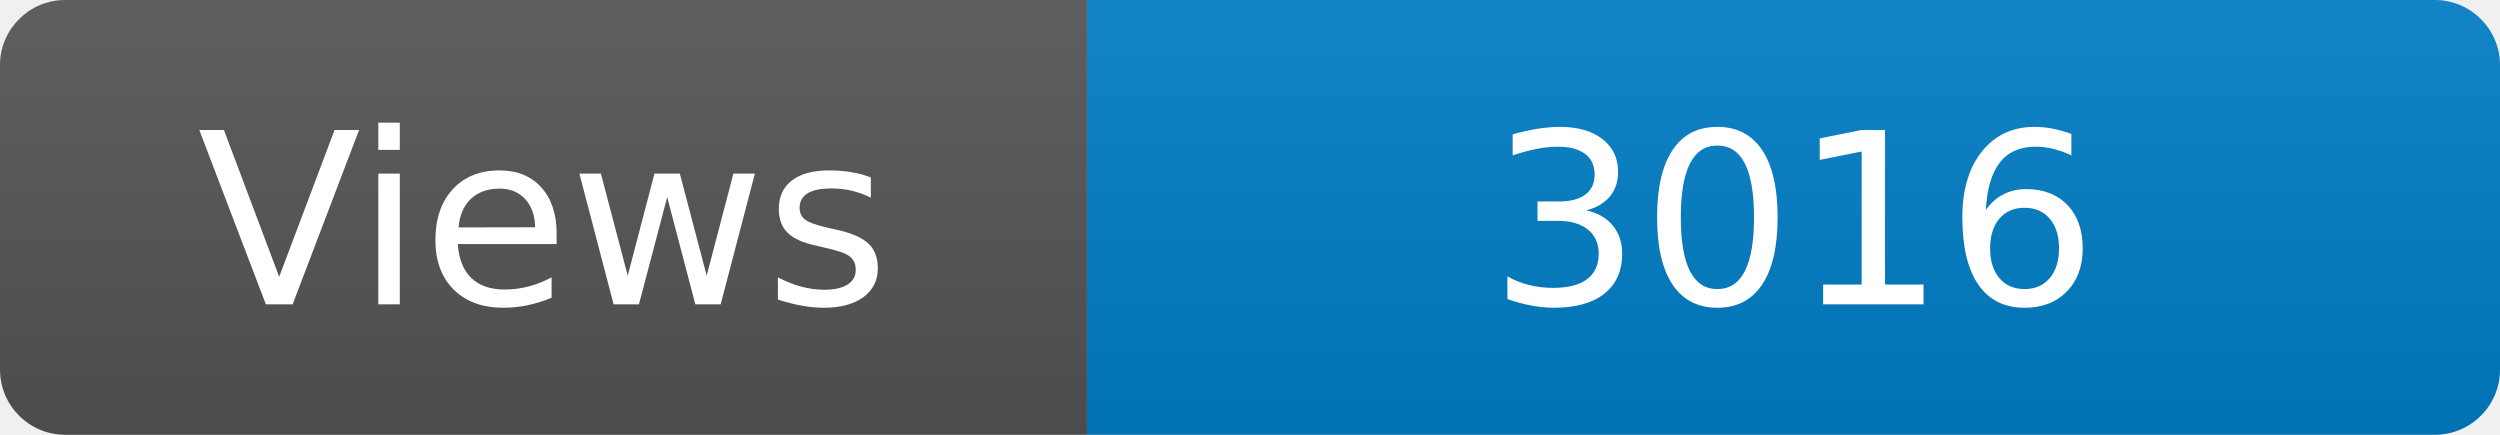
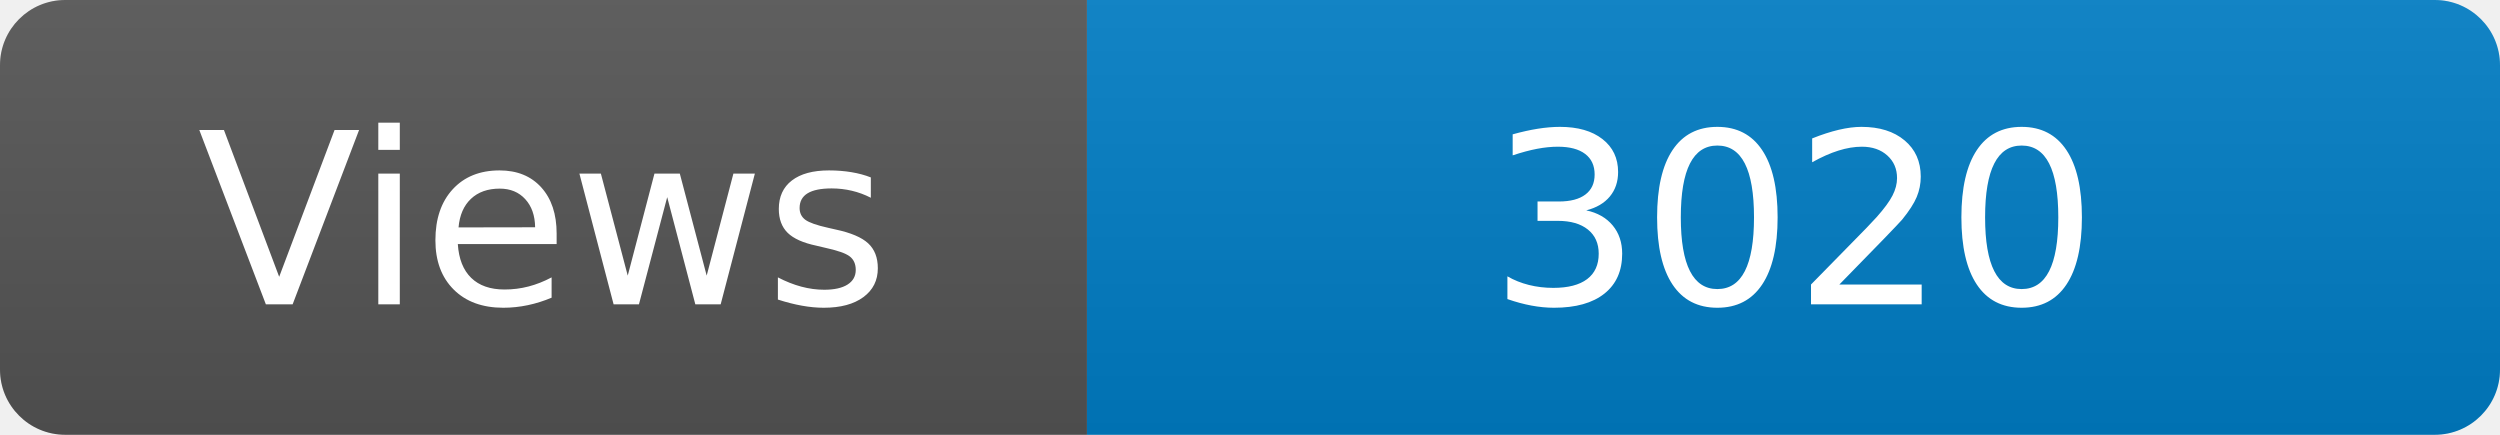
<svg xmlns="http://www.w3.org/2000/svg" width="115" height="20" role="img" aria-label="Maintained?: yes">
  <linearGradient id="s" x2="0" y2="100%">
    <stop offset="0" stop-color="#bbb" stop-opacity=".1" />
    <stop offset="1" stop-opacity=".1" />
  </linearGradient>
  <clipPath id="r">
    <rect width="115" height="20" rx="3" fill="#fff" />
  </clipPath>
  <g clip-path="url(#r)">
    <rect width="50" height="20" fill="#555" />
    <rect x="50" width="160" height="20" fill="#007ec6" />
    <rect width="115" height="20" fill="url(#s)" />
  </g>
  <g fill="#fff" text-anchor="middle" font-family="Verdana,Geneva,DejaVu Sans,sans-serif" font-size="110">
    <text x="250" y="140" transform="scale(.1)" fill="#fff">Views</text>
-     <text x="825" y="140" transform="scale(.1)" fill="#fff">3016</text>
+     <text x="825" y="140" transform="scale(.1)" fill="#fff">3020</text>
  </g>
</svg>
